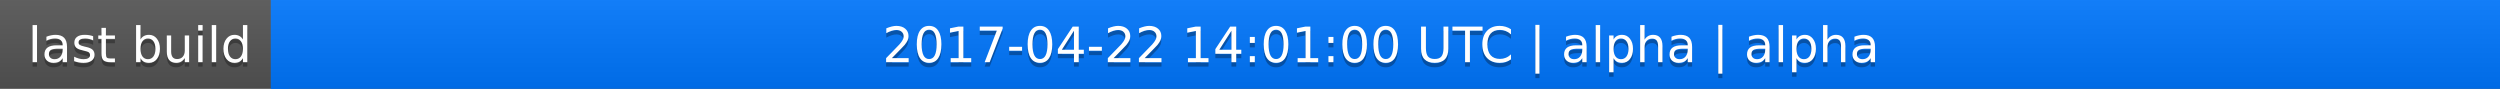
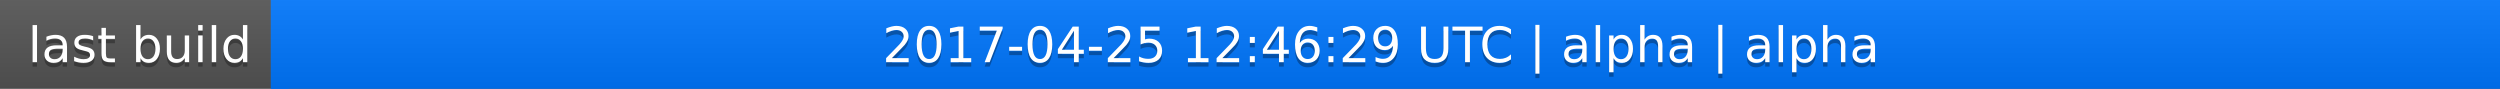
<svg xmlns="http://www.w3.org/2000/svg" width="563" height="20">
  <linearGradient id="a" x2="0" y2="100%">
    <stop offset="0" stop-color="#bbb" stop-opacity=".1" />
    <stop offset="1" stop-opacity=".1" />
  </linearGradient>
  <rect rx="0" width="563" height="20" fill="#555" />
  <rect rx="0" x="61" width="502" height="20" fill="#07f" />
  <path fill="#07f" d="M61 0h4v20h-4z" />
  <rect rx="0" width="563" height="20" fill="url(#a)" />
  <g fill="#fff" text-anchor="middle" font-family="DejaVu Sans,Verdana,Geneva,sans-serif" font-size="11">
    <text x="31.5" y="15" fill="#010101" fill-opacity=".3">last build</text>
    <text x="31.5" y="14">last build</text>
-     <text x="311" y="15" fill="#010101" fill-opacity=".3">2017-04-22 14:01:00 UTC | alpha | alpha</text>
-     <text x="311" y="14">2017-04-22 14:01:00 UTC | alpha | alpha</text>
+     <text x="311" y="15" fill="#010101" fill-opacity=".3">2017-04-25 12:46:29 UTC | alpha | alpha</text>
+     <text x="311" y="14">2017-04-25 12:46:29 UTC | alpha | alpha</text>
  </g>
</svg>
